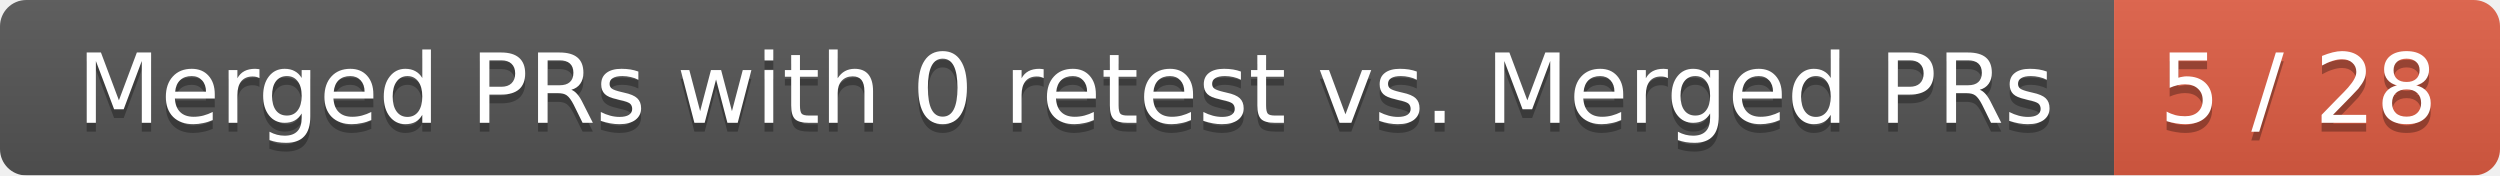
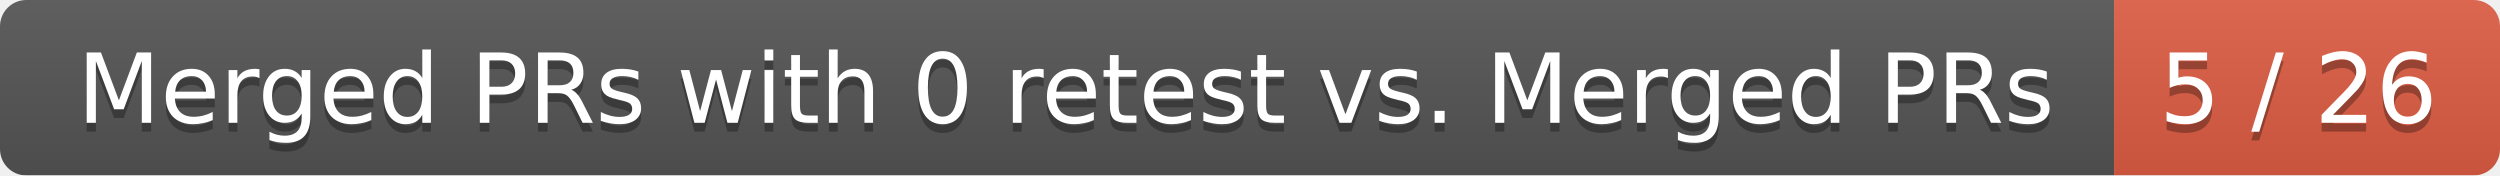
<svg xmlns="http://www.w3.org/2000/svg" width="285" height="20">
  <linearGradient id="smooth" x2="0" y2="100%">
    <stop offset="0" stop-color="#bbb" stop-opacity=".1" />
    <stop offset="1" stop-opacity=".1" />
  </linearGradient>
  <mask id="round">
    <rect width="285" height="20" rx="3" fill="#fff" />
  </mask>
  <g mask="url(#round)">
    <rect width="241" height="20" fill="#555" />
    <rect x="241" width="44" height="20" fill="#e05d44" />
    <rect width="285" height="20" fill="url(#smooth)" />
  </g>
  <g fill="#fff" text-anchor="middle" font-family="DejaVu Sans,Verdana,Geneva,sans-serif" font-size="11">
    <text x="121.5" y="15" fill="#010101" fill-opacity=".3">Merged PRs with 0 retest vs. Merged PRs</text>
    <text x="121.5" y="14">Merged PRs with 0 retest vs. Merged PRs</text>
-     <text x="262" y="15" fill="#010101" fill-opacity=".3">5 / 28</text>
-     <text x="262" y="14">5 / 28</text>
+     <text x="262" y="15" fill="#010101" fill-opacity=".3">5 / 26</text>
+     <text x="262" y="14">5 / 26</text>
  </g>
</svg>
